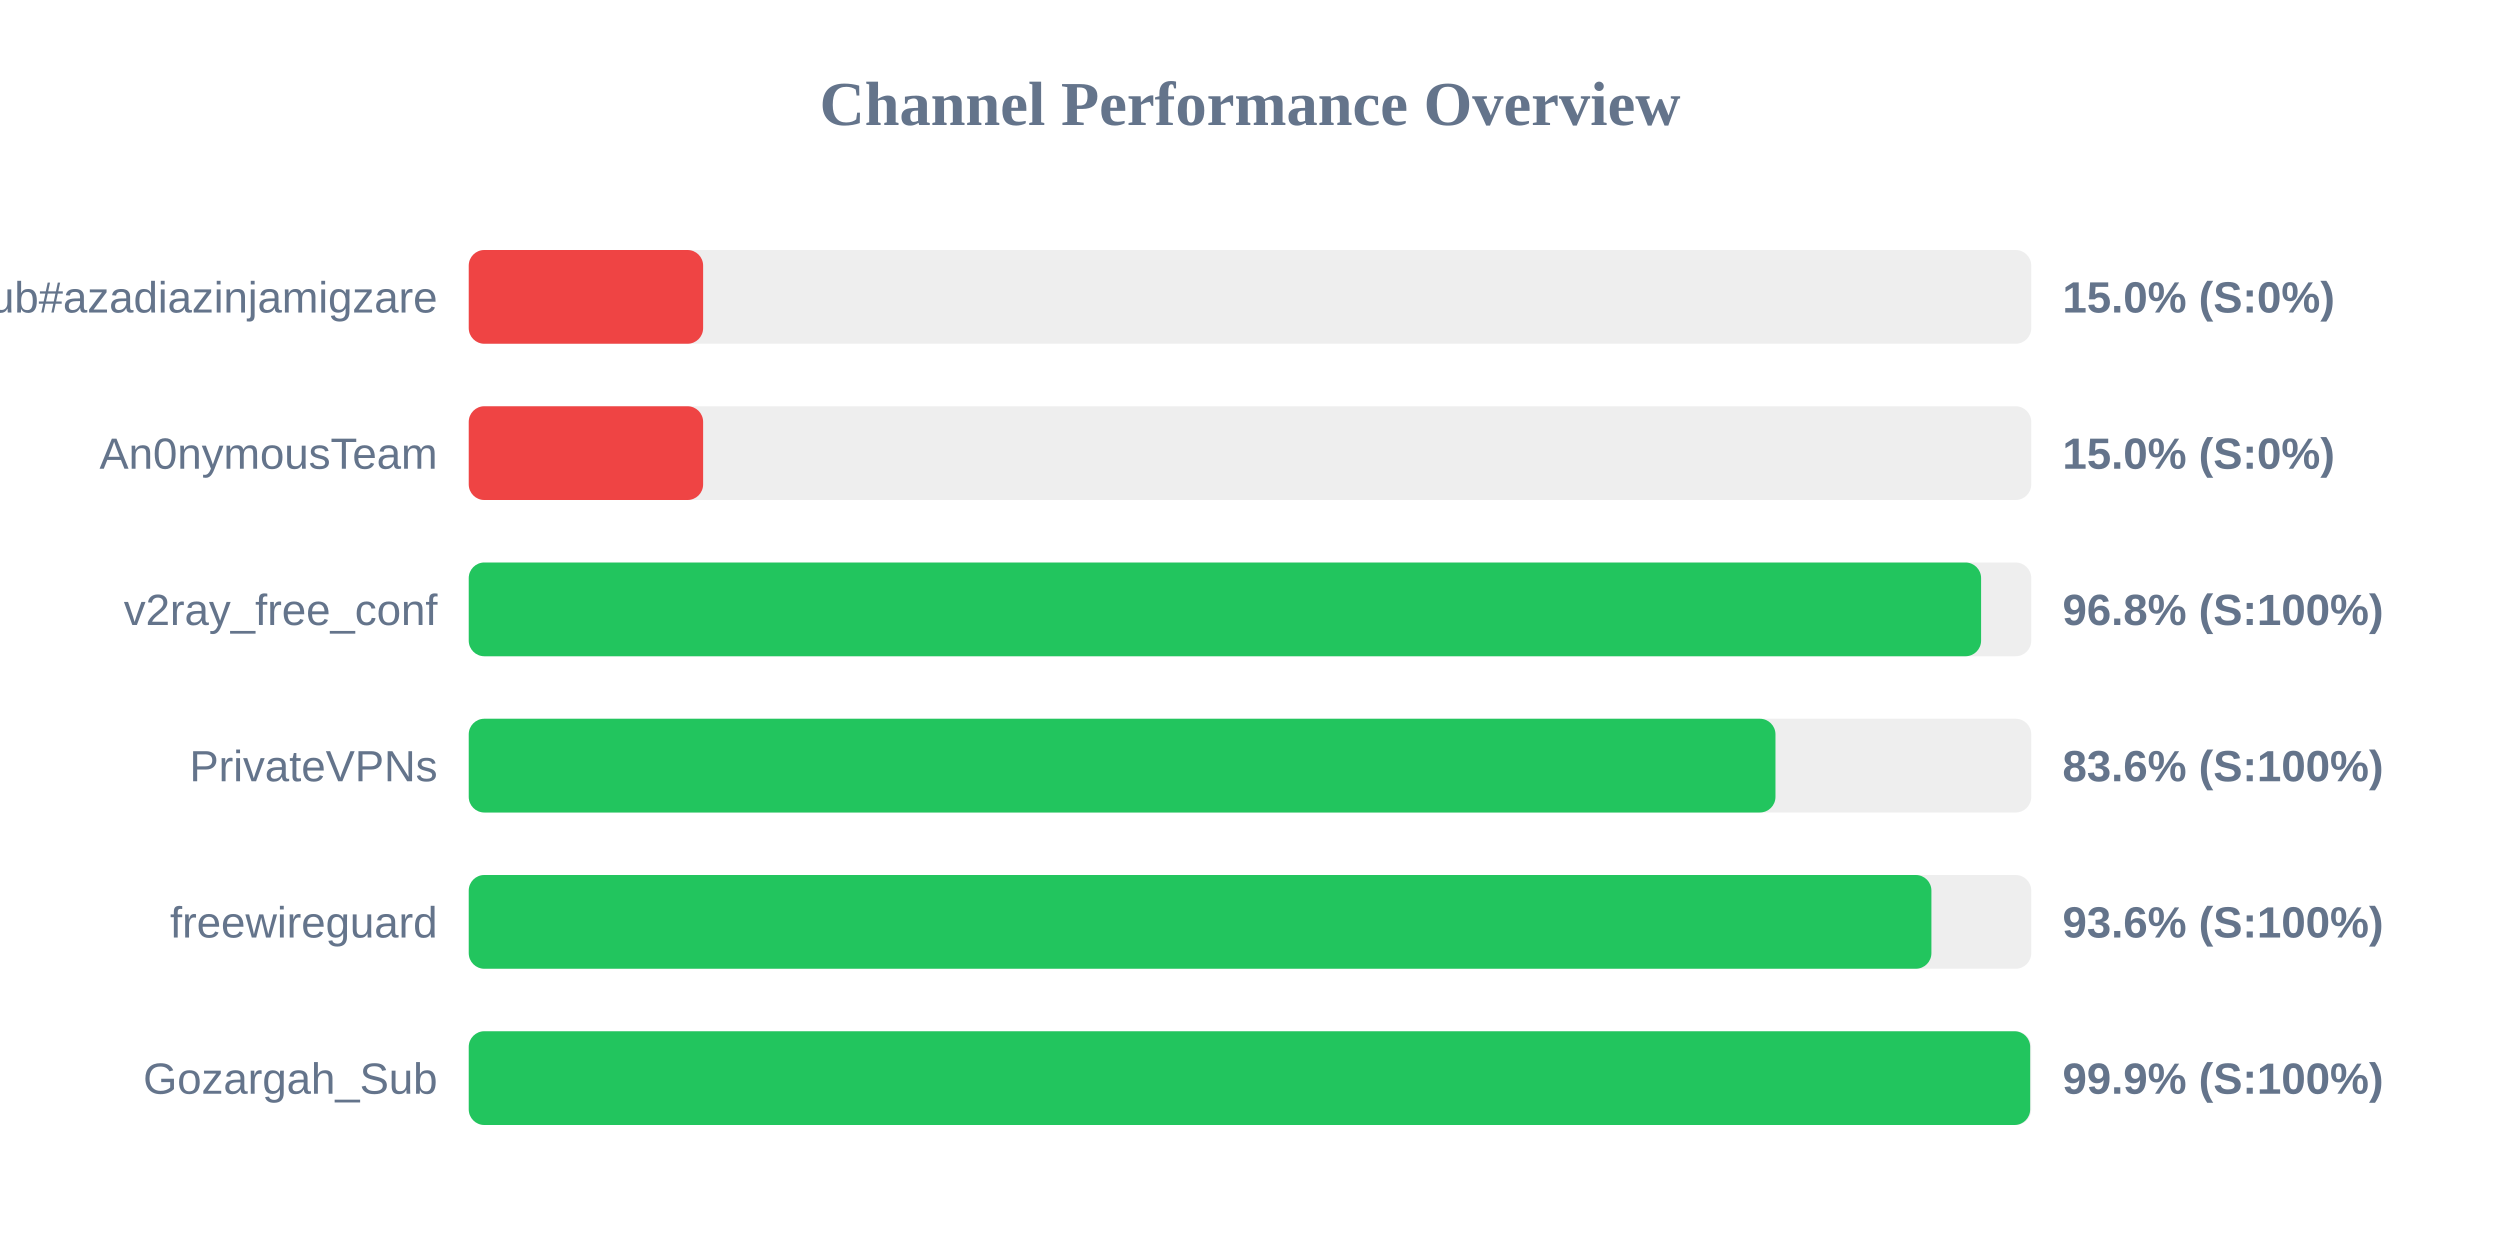
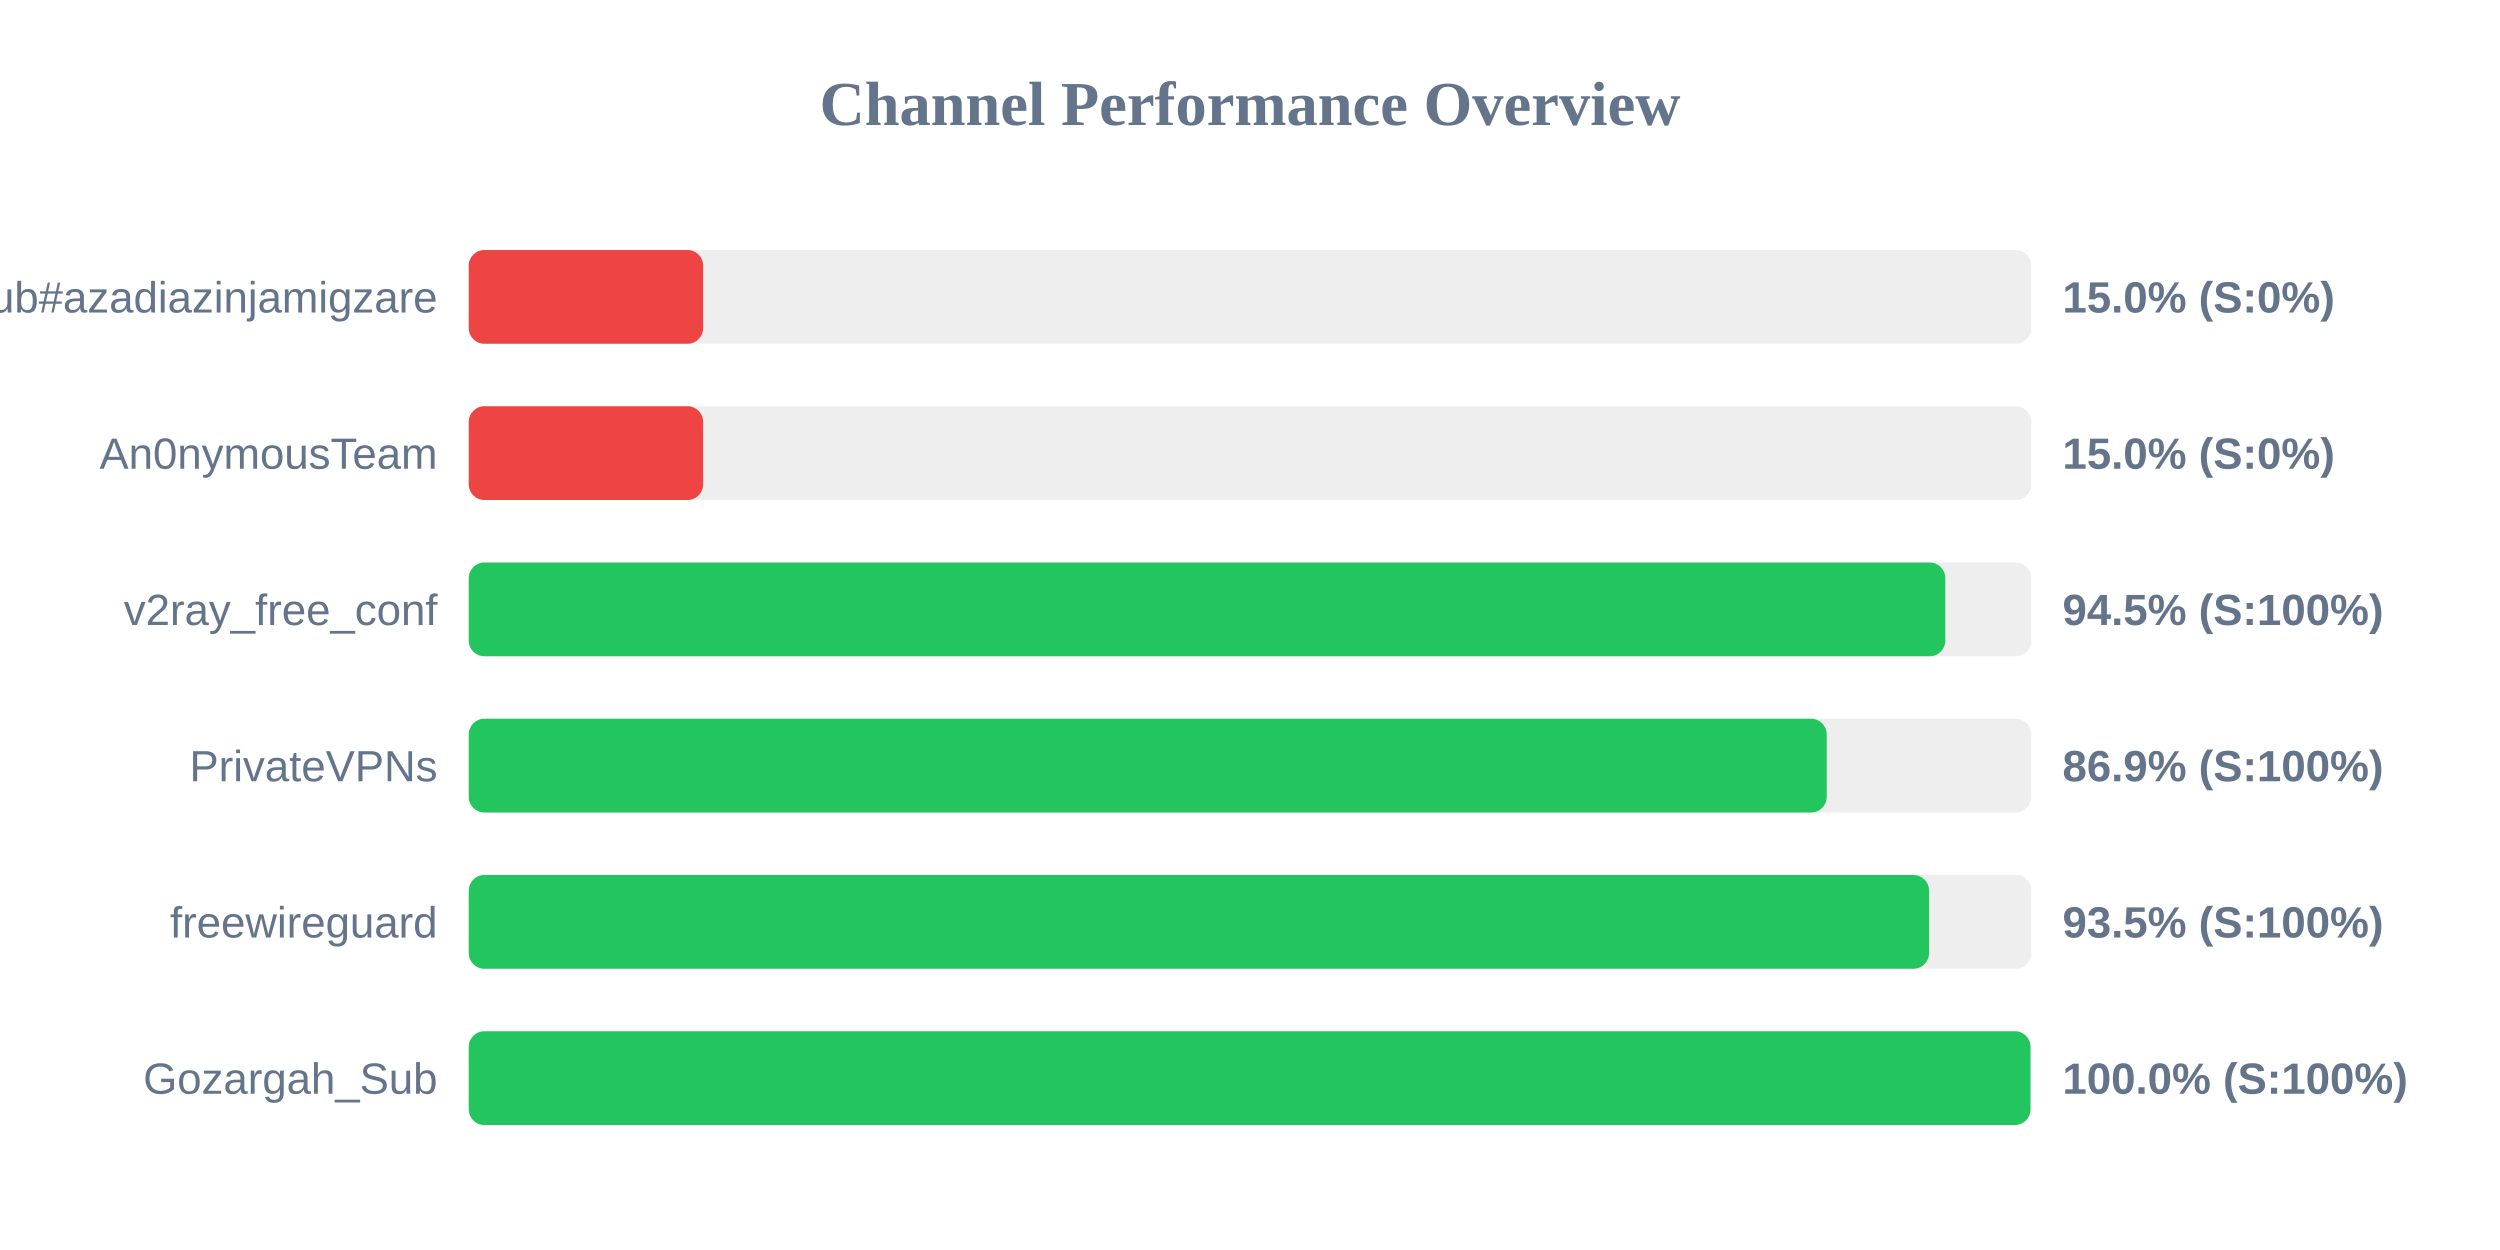
<svg xmlns="http://www.w3.org/2000/svg" width="800" height="400" version="1.1">
  <style>
        .row { font: 14px Arial; fill: #64748b; }
        .score { font: bold 14px Arial; fill: #64748b; }
    </style>
  <text x="400" y="40" text-anchor="middle" font-size="20px" font-weight="bold" fill="#64748b">Channel Performance Overview</text>
  <rect x="150" y="80" width="500" height="30" fill="#eee" rx="5" />
  <rect x="150" y="80" width="75.0" height="30" fill="#ef4444" rx="5" />
  <text x="140" y="100" text-anchor="end" class="row">Sub#azadiazinjamigzare</text>
  <text x="660" y="100" text-anchor="start" class="score">15.0% (S:0%)</text>
  <rect x="150" y="130" width="500" height="30" fill="#eee" rx="5" />
  <rect x="150" y="130" width="75.0" height="30" fill="#ef4444" rx="5" />
  <text x="140" y="150" text-anchor="end" class="row">An0nymousTeam</text>
  <text x="660" y="150" text-anchor="start" class="score">15.0% (S:0%)</text>
  <rect x="150" y="180" width="500" height="30" fill="#eee" rx="5" />
-   <rect x="150" y="180" width="483.95" height="30" fill="#22c55e" rx="5" />
+   <rect x="150" y="180" width="472.5" height="30" fill="#22c55e" rx="5" />
  <text x="140" y="200" text-anchor="end" class="row">v2ray_free_conf</text>
-   <text x="660" y="200" text-anchor="start" class="score">96.8% (S:100%)</text>
+   <text x="660" y="200" text-anchor="start" class="score">94.5% (S:100%)</text>
  <rect x="150" y="230" width="500" height="30" fill="#eee" rx="5" />
-   <rect x="150" y="230" width="418.15" height="30" fill="#22c55e" rx="5" />
+   <rect x="150" y="230" width="434.55" height="30" fill="#22c55e" rx="5" />
  <text x="140" y="250" text-anchor="end" class="row">PrivateVPNs</text>
-   <text x="660" y="250" text-anchor="start" class="score">83.6% (S:100%)</text>
+   <text x="660" y="250" text-anchor="start" class="score">86.9% (S:100%)</text>
  <rect x="150" y="280" width="500" height="30" fill="#eee" rx="5" />
-   <rect x="150" y="280" width="468.05" height="30" fill="#22c55e" rx="5" />
+   <rect x="150" y="280" width="467.3" height="30" fill="#22c55e" rx="5" />
  <text x="140" y="300" text-anchor="end" class="row">freewireguard</text>
-   <text x="660" y="300" text-anchor="start" class="score">93.6% (S:100%)</text>
+   <text x="660" y="300" text-anchor="start" class="score">93.5% (S:100%)</text>
  <rect x="150" y="330" width="500" height="30" fill="#eee" rx="5" />
-   <rect x="150" y="330" width="499.65" height="30" fill="#22c55e" rx="5" />
+   <rect x="150" y="330" width="499.75" height="30" fill="#22c55e" rx="5" />
  <text x="140" y="350" text-anchor="end" class="row">Gozargah_Sub</text>
-   <text x="660" y="350" text-anchor="start" class="score">99.9% (S:100%)</text>
+   <text x="660" y="350" text-anchor="start" class="score">100.0% (S:100%)</text>
</svg>
